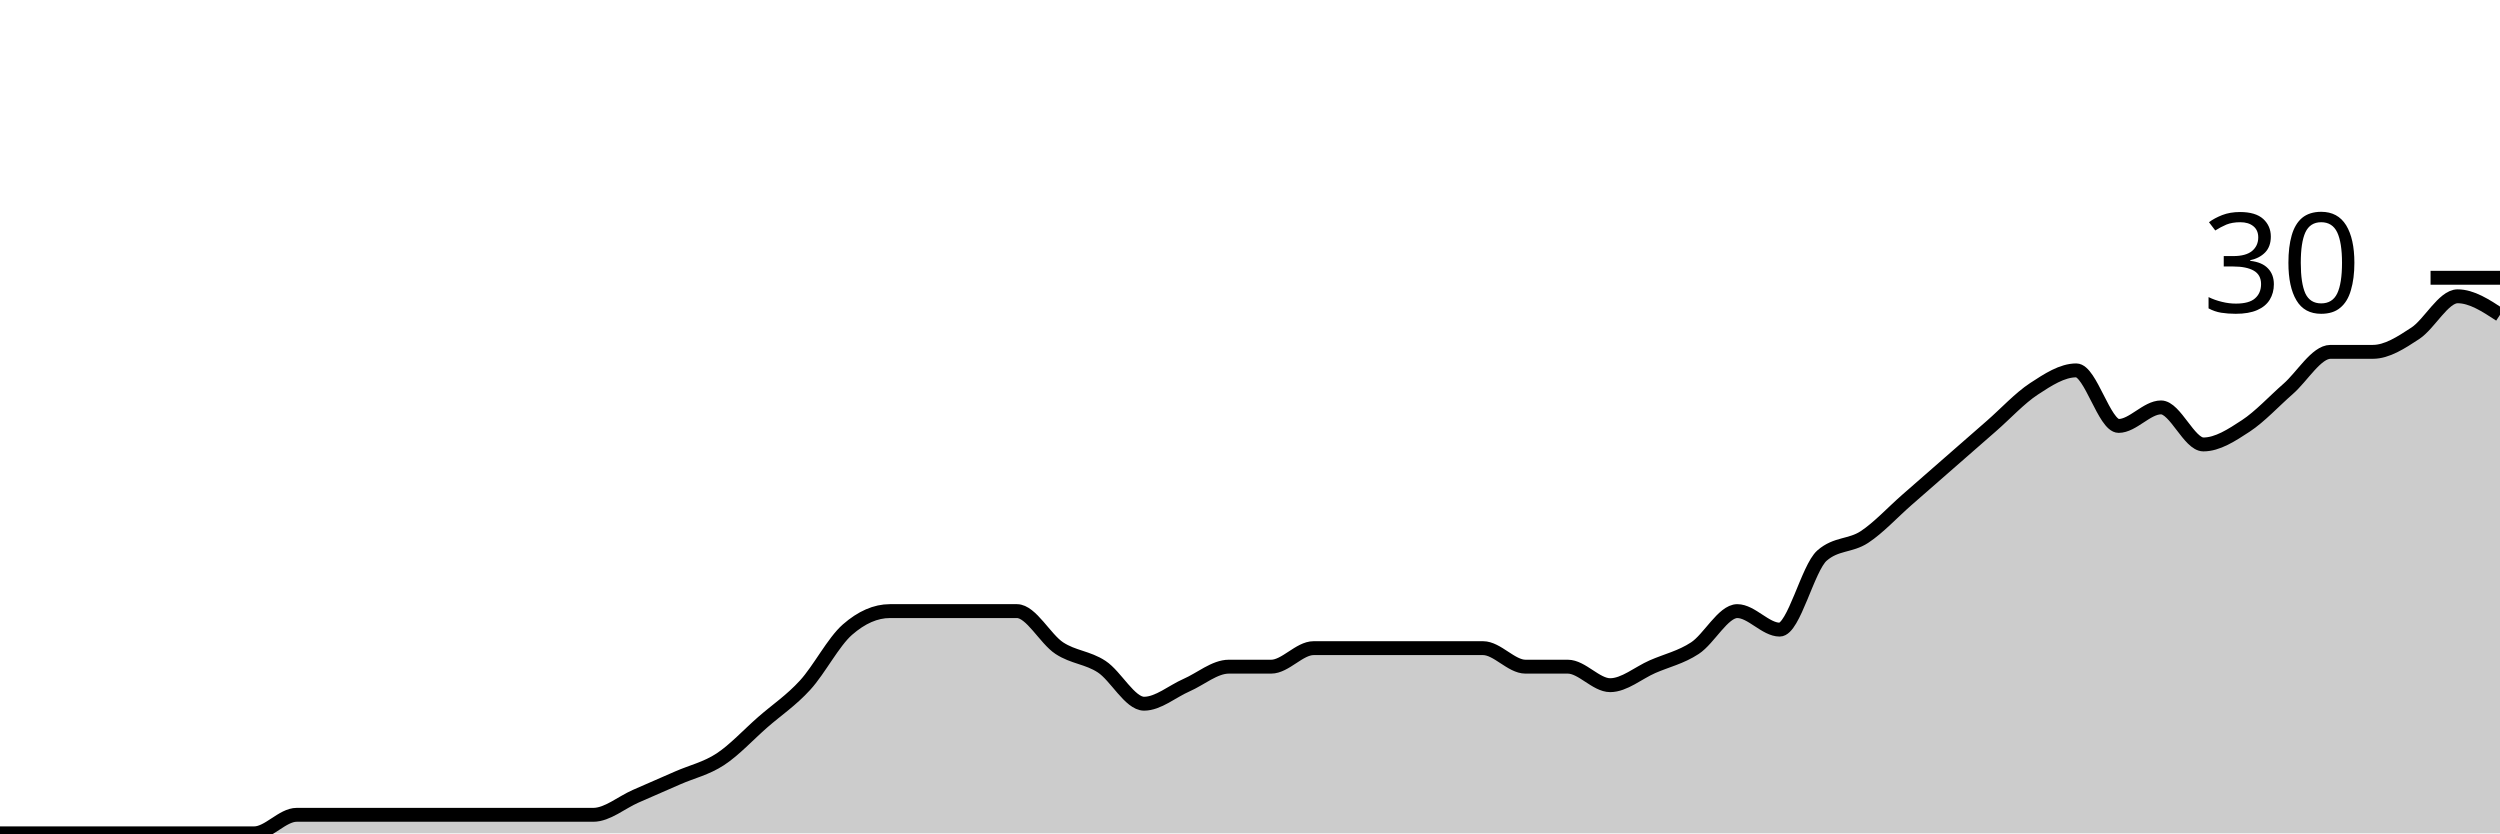
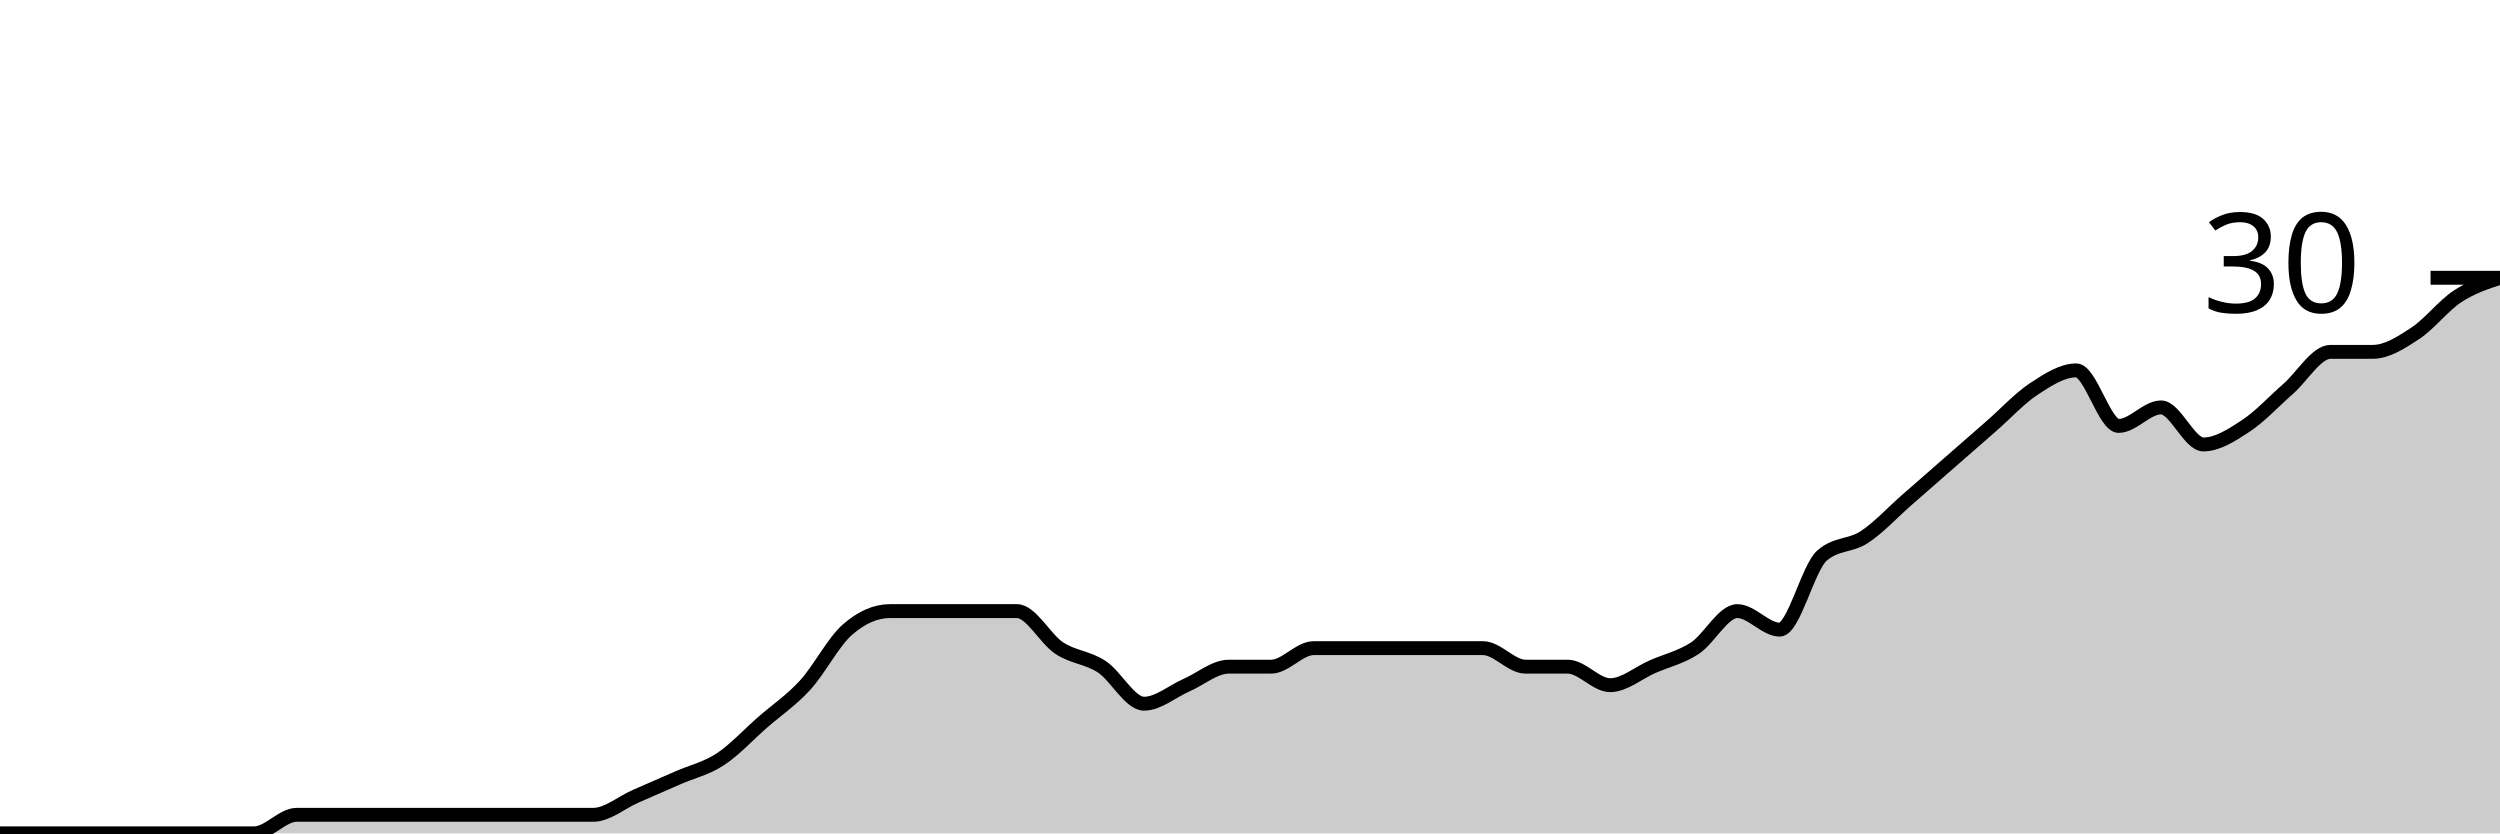
<svg xmlns="http://www.w3.org/2000/svg" viewBox="0 0 180 60">
  <g transform="translate(0,20)">
-     <path class="area" fill="rgba(0, 0, 0, 0.2)" d="M0,40C1.017,40,2.034,40,3.051,40C4.068,40,5.085,40,6.102,40C7.119,40,8.136,40,9.153,40C10.169,40,11.186,40,12.203,40C13.22,40,14.237,40,15.254,40C16.271,40,17.288,40,18.305,40C19.322,40,20.339,38.667,21.356,38.667C22.373,38.667,23.39,38.667,24.407,38.667C25.424,38.667,26.441,38.667,27.458,38.667C28.475,38.667,29.492,38.667,30.508,38.667C31.525,38.667,32.542,38.667,33.559,38.667C34.576,38.667,35.593,38.667,36.61,38.667C37.627,38.667,38.644,38.667,39.661,38.667C40.678,38.667,41.695,38.667,42.712,38.667C43.729,38.667,44.746,37.778,45.763,37.333C46.78,36.889,47.797,36.444,48.814,36C49.831,35.556,50.847,35.333,51.864,34.667C52.881,34,53.898,32.889,54.915,32C55.932,31.111,56.949,30.444,57.966,29.333C58.983,28.222,60,26.222,61.017,25.333C62.034,24.444,63.051,24,64.068,24C65.085,24,66.102,24,67.119,24C68.136,24,69.153,24,70.169,24C71.186,24,72.203,24,73.22,24C74.237,24,75.254,26,76.271,26.667C77.288,27.333,78.305,27.333,79.322,28C80.339,28.667,81.356,30.667,82.373,30.667C83.39,30.667,84.407,29.778,85.424,29.333C86.441,28.889,87.458,28,88.475,28C89.492,28,90.508,28,91.525,28C92.542,28,93.559,26.667,94.576,26.667C95.593,26.667,96.61,26.667,97.627,26.667C98.644,26.667,99.661,26.667,100.678,26.667C101.695,26.667,102.712,26.667,103.729,26.667C104.746,26.667,105.763,26.667,106.78,26.667C107.797,26.667,108.814,28,109.831,28C110.847,28,111.864,28,112.881,28C113.898,28,114.915,29.333,115.932,29.333C116.949,29.333,117.966,28.444,118.983,28C120,27.556,121.017,27.333,122.034,26.667C123.051,26,124.068,24,125.085,24C126.102,24,127.119,25.333,128.136,25.333C129.153,25.333,130.169,20.889,131.186,20C132.203,19.111,133.22,19.333,134.237,18.667C135.254,18,136.271,16.889,137.288,16C138.305,15.111,139.322,14.222,140.339,13.333C141.356,12.444,142.373,11.556,143.39,10.667C144.407,9.778,145.424,8.667,146.441,8C147.458,7.333,148.475,6.667,149.492,6.667C150.508,6.667,151.525,10.667,152.542,10.667C153.559,10.667,154.576,9.333,155.593,9.333C156.61,9.333,157.627,12,158.644,12C159.661,12,160.678,11.333,161.695,10.667C162.712,10,163.729,8.889,164.746,8C165.763,7.111,166.78,5.333,167.797,5.333C168.814,5.333,169.831,5.333,170.847,5.333C171.864,5.333,172.881,4.667,173.898,4C174.915,3.333,175.932,1.333,176.949,1.333C177.966,1.333,178.983,2,180,2.667L180,40C178.983,40,177.966,40,176.949,40C175.932,40,174.915,40,173.898,40C172.881,40,171.864,40,170.847,40C169.831,40,168.814,40,167.797,40C166.78,40,165.763,40,164.746,40C163.729,40,162.712,40,161.695,40C160.678,40,159.661,40,158.644,40C157.627,40,156.61,40,155.593,40C154.576,40,153.559,40,152.542,40C151.525,40,150.508,40,149.492,40C148.475,40,147.458,40,146.441,40C145.424,40,144.407,40,143.39,40C142.373,40,141.356,40,140.339,40C139.322,40,138.305,40,137.288,40C136.271,40,135.254,40,134.237,40C133.22,40,132.203,40,131.186,40C130.169,40,129.153,40,128.136,40C127.119,40,126.102,40,125.085,40C124.068,40,123.051,40,122.034,40C121.017,40,120,40,118.983,40C117.966,40,116.949,40,115.932,40C114.915,40,113.898,40,112.881,40C111.864,40,110.847,40,109.831,40C108.814,40,107.797,40,106.78,40C105.763,40,104.746,40,103.729,40C102.712,40,101.695,40,100.678,40C99.661,40,98.644,40,97.627,40C96.61,40,95.593,40,94.576,40C93.559,40,92.542,40,91.525,40C90.508,40,89.492,40,88.475,40C87.458,40,86.441,40,85.424,40C84.407,40,83.39,40,82.373,40C81.356,40,80.339,40,79.322,40C78.305,40,77.288,40,76.271,40C75.254,40,74.237,40,73.22,40C72.203,40,71.186,40,70.169,40C69.153,40,68.136,40,67.119,40C66.102,40,65.085,40,64.068,40C63.051,40,62.034,40,61.017,40C60,40,58.983,40,57.966,40C56.949,40,55.932,40,54.915,40C53.898,40,52.881,40,51.864,40C50.847,40,49.831,40,48.814,40C47.797,40,46.78,40,45.763,40C44.746,40,43.729,40,42.712,40C41.695,40,40.678,40,39.661,40C38.644,40,37.627,40,36.61,40C35.593,40,34.576,40,33.559,40C32.542,40,31.525,40,30.508,40C29.492,40,28.475,40,27.458,40C26.441,40,25.424,40,24.407,40C23.39,40,22.373,40,21.356,40C20.339,40,19.322,40,18.305,40C17.288,40,16.271,40,15.254,40C14.237,40,13.22,40,12.203,40C11.186,40,10.169,40,9.153,40C8.136,40,7.119,40,6.102,40C5.085,40,4.068,40,3.051,40C2.034,40,1.017,40,0,40Z" />
-     <path class="line" stroke="black" fill="none" d="M0,40C1.017,40,2.034,40,3.051,40C4.068,40,5.085,40,6.102,40C7.119,40,8.136,40,9.153,40C10.169,40,11.186,40,12.203,40C13.22,40,14.237,40,15.254,40C16.271,40,17.288,40,18.305,40C19.322,40,20.339,38.667,21.356,38.667C22.373,38.667,23.39,38.667,24.407,38.667C25.424,38.667,26.441,38.667,27.458,38.667C28.475,38.667,29.492,38.667,30.508,38.667C31.525,38.667,32.542,38.667,33.559,38.667C34.576,38.667,35.593,38.667,36.61,38.667C37.627,38.667,38.644,38.667,39.661,38.667C40.678,38.667,41.695,38.667,42.712,38.667C43.729,38.667,44.746,37.778,45.763,37.333C46.78,36.889,47.797,36.444,48.814,36C49.831,35.556,50.847,35.333,51.864,34.667C52.881,34,53.898,32.889,54.915,32C55.932,31.111,56.949,30.444,57.966,29.333C58.983,28.222,60,26.222,61.017,25.333C62.034,24.444,63.051,24,64.068,24C65.085,24,66.102,24,67.119,24C68.136,24,69.153,24,70.169,24C71.186,24,72.203,24,73.22,24C74.237,24,75.254,26,76.271,26.667C77.288,27.333,78.305,27.333,79.322,28C80.339,28.667,81.356,30.667,82.373,30.667C83.39,30.667,84.407,29.778,85.424,29.333C86.441,28.889,87.458,28,88.475,28C89.492,28,90.508,28,91.525,28C92.542,28,93.559,26.667,94.576,26.667C95.593,26.667,96.61,26.667,97.627,26.667C98.644,26.667,99.661,26.667,100.678,26.667C101.695,26.667,102.712,26.667,103.729,26.667C104.746,26.667,105.763,26.667,106.78,26.667C107.797,26.667,108.814,28,109.831,28C110.847,28,111.864,28,112.881,28C113.898,28,114.915,29.333,115.932,29.333C116.949,29.333,117.966,28.444,118.983,28C120,27.556,121.017,27.333,122.034,26.667C123.051,26,124.068,24,125.085,24C126.102,24,127.119,25.333,128.136,25.333C129.153,25.333,130.169,20.889,131.186,20C132.203,19.111,133.22,19.333,134.237,18.667C135.254,18,136.271,16.889,137.288,16C138.305,15.111,139.322,14.222,140.339,13.333C141.356,12.444,142.373,11.556,143.39,10.667C144.407,9.778,145.424,8.667,146.441,8C147.458,7.333,148.475,6.667,149.492,6.667C150.508,6.667,151.525,10.667,152.542,10.667C153.559,10.667,154.576,9.333,155.593,9.333C156.61,9.333,157.627,12,158.644,12C159.661,12,160.678,11.333,161.695,10.667C162.712,10,163.729,8.889,164.746,8C165.763,7.111,166.78,5.333,167.797,5.333C168.814,5.333,169.831,5.333,170.847,5.333C171.864,5.333,172.881,4.667,173.898,4C174.915,3.333,175.932,1.333,176.949,1.333C177.966,1.333,178.983,2,180,2.667" />
+     <path class="area" fill="rgba(0, 0, 0, 0.2)" d="M0,40C1.017,40,2.034,40,3.051,40C4.068,40,5.085,40,6.102,40C7.119,40,8.136,40,9.153,40C10.169,40,11.186,40,12.203,40C13.22,40,14.237,40,15.254,40C16.271,40,17.288,40,18.305,40C19.322,40,20.339,38.667,21.356,38.667C22.373,38.667,23.39,38.667,24.407,38.667C25.424,38.667,26.441,38.667,27.458,38.667C28.475,38.667,29.492,38.667,30.508,38.667C31.525,38.667,32.542,38.667,33.559,38.667C34.576,38.667,35.593,38.667,36.61,38.667C37.627,38.667,38.644,38.667,39.661,38.667C40.678,38.667,41.695,38.667,42.712,38.667C43.729,38.667,44.746,37.778,45.763,37.333C46.78,36.889,47.797,36.444,48.814,36C49.831,35.556,50.847,35.333,51.864,34.667C52.881,34,53.898,32.889,54.915,32C55.932,31.111,56.949,30.444,57.966,29.333C58.983,28.222,60,26.222,61.017,25.333C62.034,24.444,63.051,24,64.068,24C65.085,24,66.102,24,67.119,24C68.136,24,69.153,24,70.169,24C71.186,24,72.203,24,73.22,24C74.237,24,75.254,26,76.271,26.667C77.288,27.333,78.305,27.333,79.322,28C80.339,28.667,81.356,30.667,82.373,30.667C83.39,30.667,84.407,29.778,85.424,29.333C86.441,28.889,87.458,28,88.475,28C89.492,28,90.508,28,91.525,28C92.542,28,93.559,26.667,94.576,26.667C95.593,26.667,96.61,26.667,97.627,26.667C98.644,26.667,99.661,26.667,100.678,26.667C101.695,26.667,102.712,26.667,103.729,26.667C104.746,26.667,105.763,26.667,106.78,26.667C107.797,26.667,108.814,28,109.831,28C110.847,28,111.864,28,112.881,28C113.898,28,114.915,29.333,115.932,29.333C116.949,29.333,117.966,28.444,118.983,28C120,27.556,121.017,27.333,122.034,26.667C123.051,26,124.068,24,125.085,24C126.102,24,127.119,25.333,128.136,25.333C129.153,25.333,130.169,20.889,131.186,20C132.203,19.111,133.22,19.333,134.237,18.667C135.254,18,136.271,16.889,137.288,16C138.305,15.111,139.322,14.222,140.339,13.333C141.356,12.444,142.373,11.556,143.39,10.667C144.407,9.778,145.424,8.667,146.441,8C147.458,7.333,148.475,6.667,149.492,6.667C150.508,6.667,151.525,10.667,152.542,10.667C153.559,10.667,154.576,9.333,155.593,9.333C156.61,9.333,157.627,12,158.644,12C159.661,12,160.678,11.333,161.695,10.667C162.712,10,163.729,8.889,164.746,8C165.763,7.111,166.78,5.333,167.797,5.333C168.814,5.333,169.831,5.333,170.847,5.333C171.864,5.333,172.881,4.667,173.898,4C174.915,3.333,175.932,2,176.949,1.333C177.966,0.667,178.983,0.333,180,0L180,40C178.983,40,177.966,40,176.949,40C175.932,40,174.915,40,173.898,40C172.881,40,171.864,40,170.847,40C169.831,40,168.814,40,167.797,40C166.78,40,165.763,40,164.746,40C163.729,40,162.712,40,161.695,40C160.678,40,159.661,40,158.644,40C157.627,40,156.61,40,155.593,40C154.576,40,153.559,40,152.542,40C151.525,40,150.508,40,149.492,40C148.475,40,147.458,40,146.441,40C145.424,40,144.407,40,143.39,40C142.373,40,141.356,40,140.339,40C139.322,40,138.305,40,137.288,40C136.271,40,135.254,40,134.237,40C133.22,40,132.203,40,131.186,40C130.169,40,129.153,40,128.136,40C127.119,40,126.102,40,125.085,40C124.068,40,123.051,40,122.034,40C121.017,40,120,40,118.983,40C117.966,40,116.949,40,115.932,40C114.915,40,113.898,40,112.881,40C111.864,40,110.847,40,109.831,40C108.814,40,107.797,40,106.78,40C105.763,40,104.746,40,103.729,40C102.712,40,101.695,40,100.678,40C99.661,40,98.644,40,97.627,40C96.61,40,95.593,40,94.576,40C93.559,40,92.542,40,91.525,40C90.508,40,89.492,40,88.475,40C87.458,40,86.441,40,85.424,40C84.407,40,83.39,40,82.373,40C81.356,40,80.339,40,79.322,40C78.305,40,77.288,40,76.271,40C75.254,40,74.237,40,73.22,40C72.203,40,71.186,40,70.169,40C69.153,40,68.136,40,67.119,40C66.102,40,65.085,40,64.068,40C63.051,40,62.034,40,61.017,40C60,40,58.983,40,57.966,40C56.949,40,55.932,40,54.915,40C53.898,40,52.881,40,51.864,40C50.847,40,49.831,40,48.814,40C47.797,40,46.78,40,45.763,40C44.746,40,43.729,40,42.712,40C41.695,40,40.678,40,39.661,40C38.644,40,37.627,40,36.61,40C35.593,40,34.576,40,33.559,40C32.542,40,31.525,40,30.508,40C29.492,40,28.475,40,27.458,40C26.441,40,25.424,40,24.407,40C23.39,40,22.373,40,21.356,40C20.339,40,19.322,40,18.305,40C17.288,40,16.271,40,15.254,40C14.237,40,13.22,40,12.203,40C11.186,40,10.169,40,9.153,40C8.136,40,7.119,40,6.102,40C5.085,40,4.068,40,3.051,40C2.034,40,1.017,40,0,40Z" />
+     <path class="line" stroke="black" fill="none" d="M0,40C1.017,40,2.034,40,3.051,40C4.068,40,5.085,40,6.102,40C7.119,40,8.136,40,9.153,40C10.169,40,11.186,40,12.203,40C13.22,40,14.237,40,15.254,40C16.271,40,17.288,40,18.305,40C19.322,40,20.339,38.667,21.356,38.667C22.373,38.667,23.39,38.667,24.407,38.667C25.424,38.667,26.441,38.667,27.458,38.667C28.475,38.667,29.492,38.667,30.508,38.667C31.525,38.667,32.542,38.667,33.559,38.667C34.576,38.667,35.593,38.667,36.61,38.667C37.627,38.667,38.644,38.667,39.661,38.667C40.678,38.667,41.695,38.667,42.712,38.667C43.729,38.667,44.746,37.778,45.763,37.333C46.78,36.889,47.797,36.444,48.814,36C49.831,35.556,50.847,35.333,51.864,34.667C52.881,34,53.898,32.889,54.915,32C55.932,31.111,56.949,30.444,57.966,29.333C58.983,28.222,60,26.222,61.017,25.333C62.034,24.444,63.051,24,64.068,24C65.085,24,66.102,24,67.119,24C68.136,24,69.153,24,70.169,24C71.186,24,72.203,24,73.22,24C74.237,24,75.254,26,76.271,26.667C77.288,27.333,78.305,27.333,79.322,28C80.339,28.667,81.356,30.667,82.373,30.667C83.39,30.667,84.407,29.778,85.424,29.333C86.441,28.889,87.458,28,88.475,28C89.492,28,90.508,28,91.525,28C92.542,28,93.559,26.667,94.576,26.667C95.593,26.667,96.61,26.667,97.627,26.667C98.644,26.667,99.661,26.667,100.678,26.667C101.695,26.667,102.712,26.667,103.729,26.667C104.746,26.667,105.763,26.667,106.78,26.667C107.797,26.667,108.814,28,109.831,28C110.847,28,111.864,28,112.881,28C113.898,28,114.915,29.333,115.932,29.333C116.949,29.333,117.966,28.444,118.983,28C120,27.556,121.017,27.333,122.034,26.667C123.051,26,124.068,24,125.085,24C126.102,24,127.119,25.333,128.136,25.333C129.153,25.333,130.169,20.889,131.186,20C132.203,19.111,133.22,19.333,134.237,18.667C135.254,18,136.271,16.889,137.288,16C138.305,15.111,139.322,14.222,140.339,13.333C141.356,12.444,142.373,11.556,143.39,10.667C144.407,9.778,145.424,8.667,146.441,8C147.458,7.333,148.475,6.667,149.492,6.667C150.508,6.667,151.525,10.667,152.542,10.667C153.559,10.667,154.576,9.333,155.593,9.333C156.61,9.333,157.627,12,158.644,12C159.661,12,160.678,11.333,161.695,10.667C162.712,10,163.729,8.889,164.746,8C165.763,7.111,166.78,5.333,167.797,5.333C168.814,5.333,169.831,5.333,170.847,5.333C171.864,5.333,172.881,4.667,173.898,4C174.915,3.333,175.932,2,176.949,1.333C177.966,0.667,178.983,0.333,180,0" />
    <path class="axis-ceiling" stroke-width="1" stroke="black" fill="none" d="M175,0L180,0" />
    <text class="axis-ceiling-label" font-family="sans-serif" text-anchor="end" font-size="10px" x="170" y="2.5">30</text>
  </g>
</svg>
